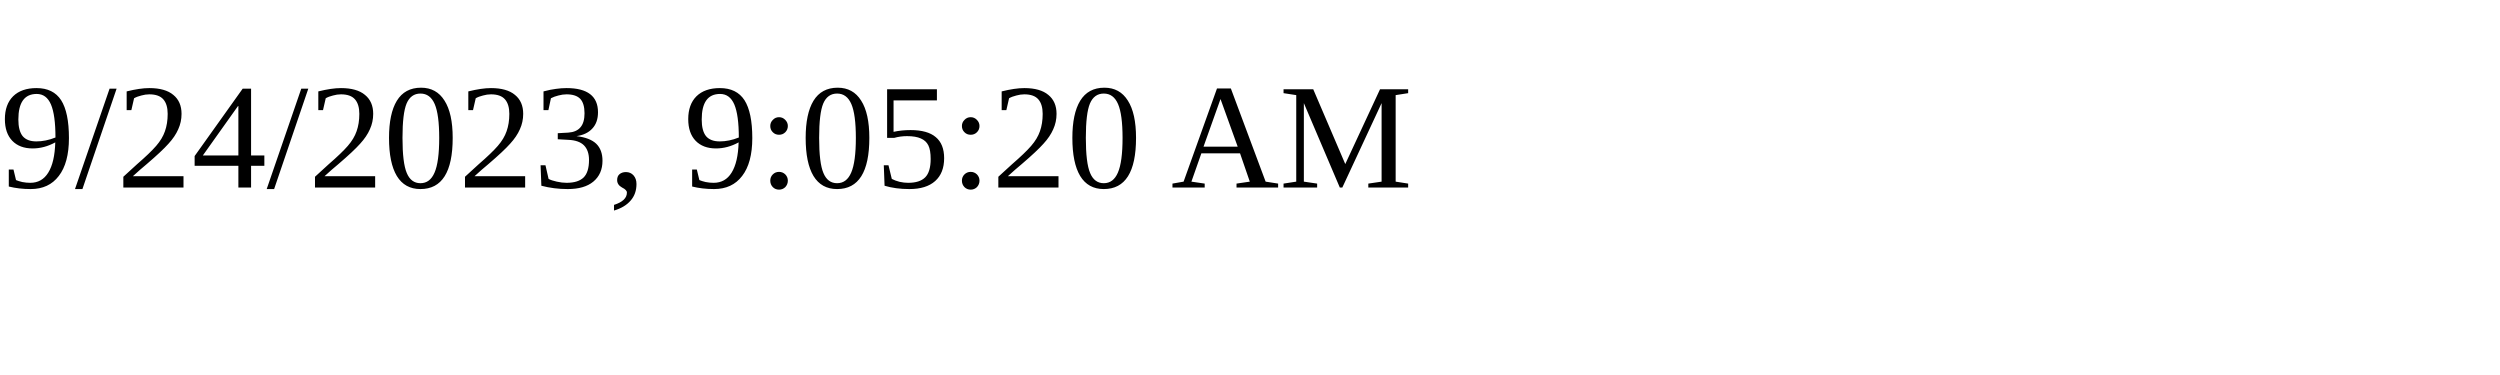
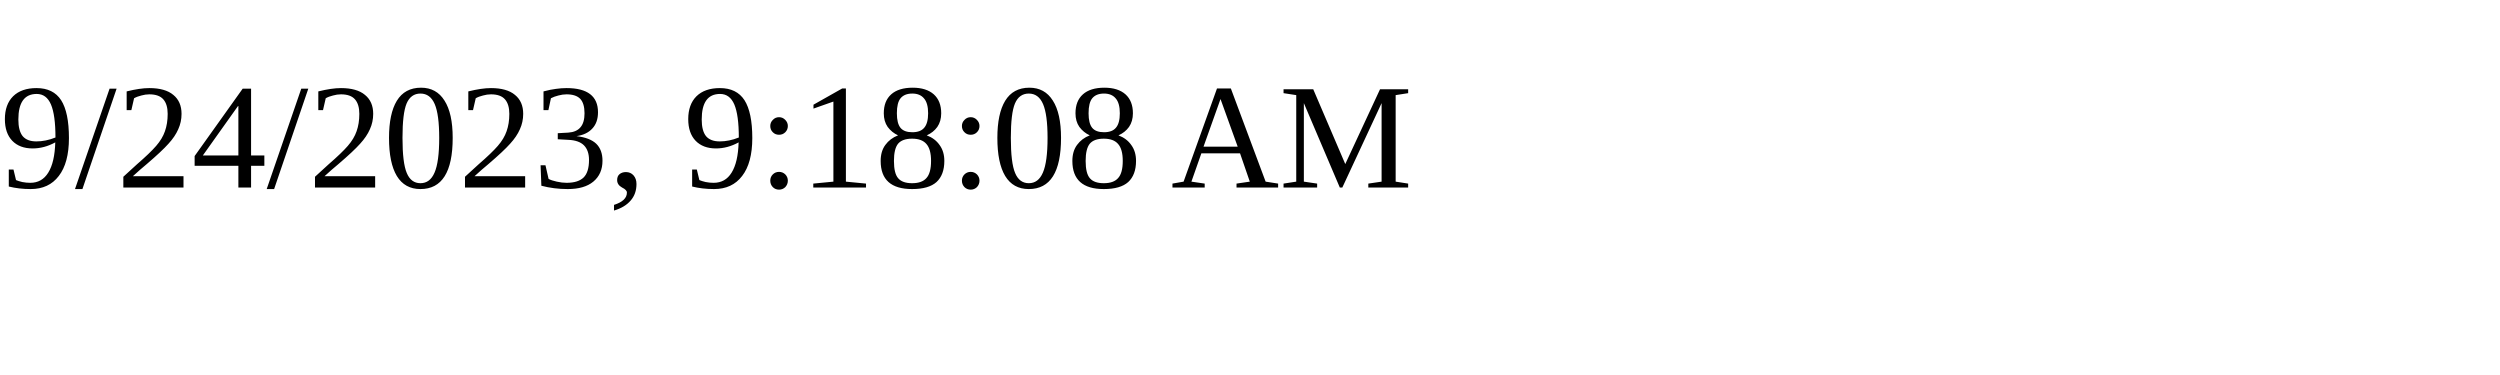
<svg xmlns="http://www.w3.org/2000/svg" height="30" width="200">
-   <text x="0" y="15">9/24/2023, 9:05:20 AM</text>
+   <text x="0" y="15">9/24/2023, 9:18:08 AM</text>
</svg>
